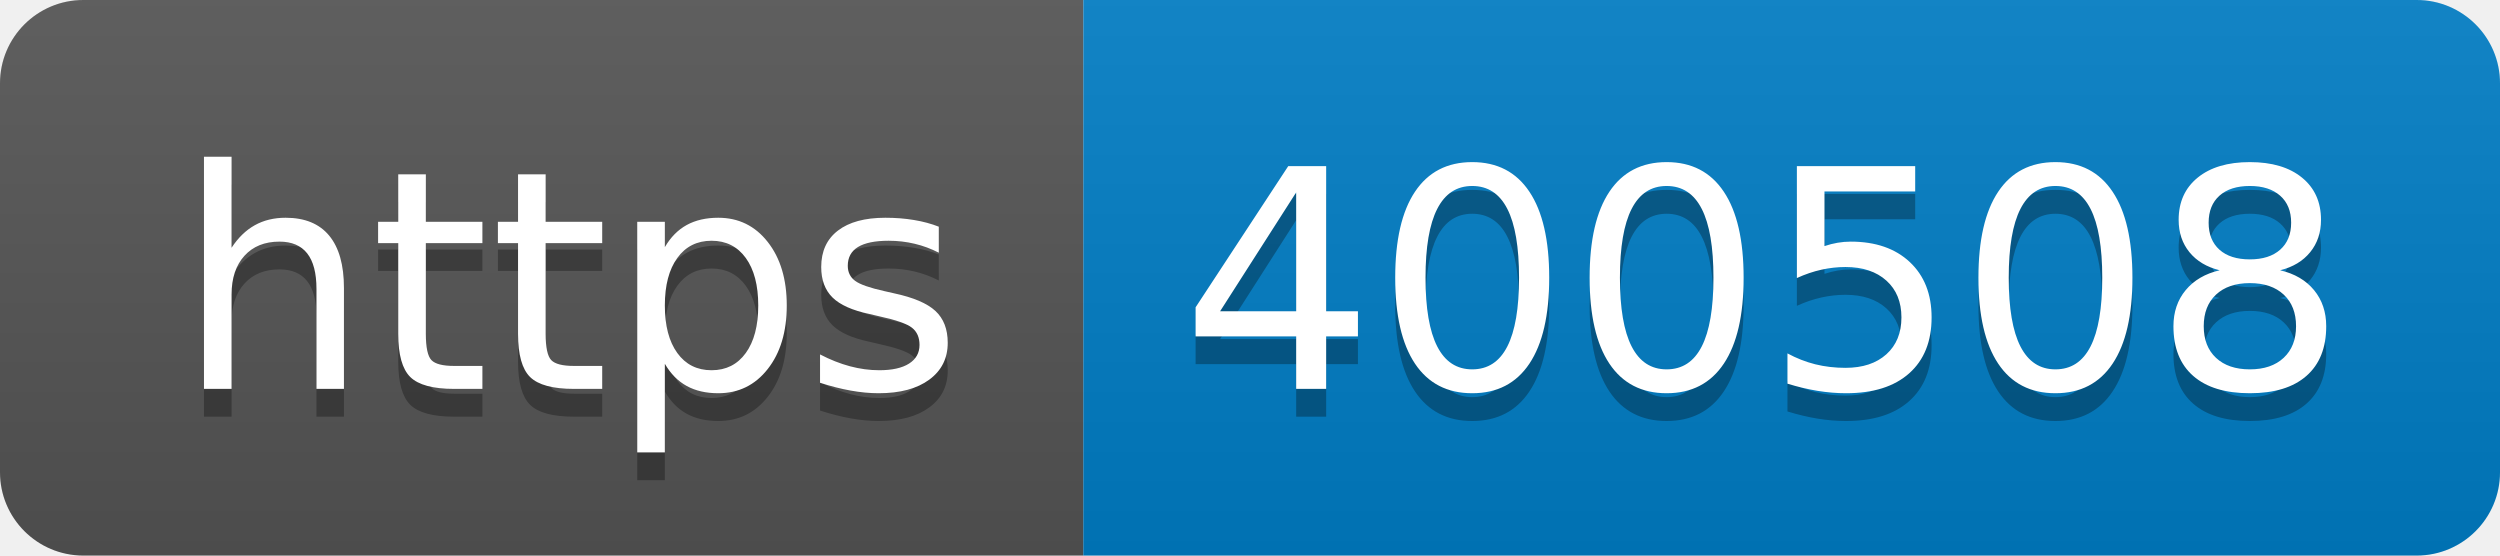
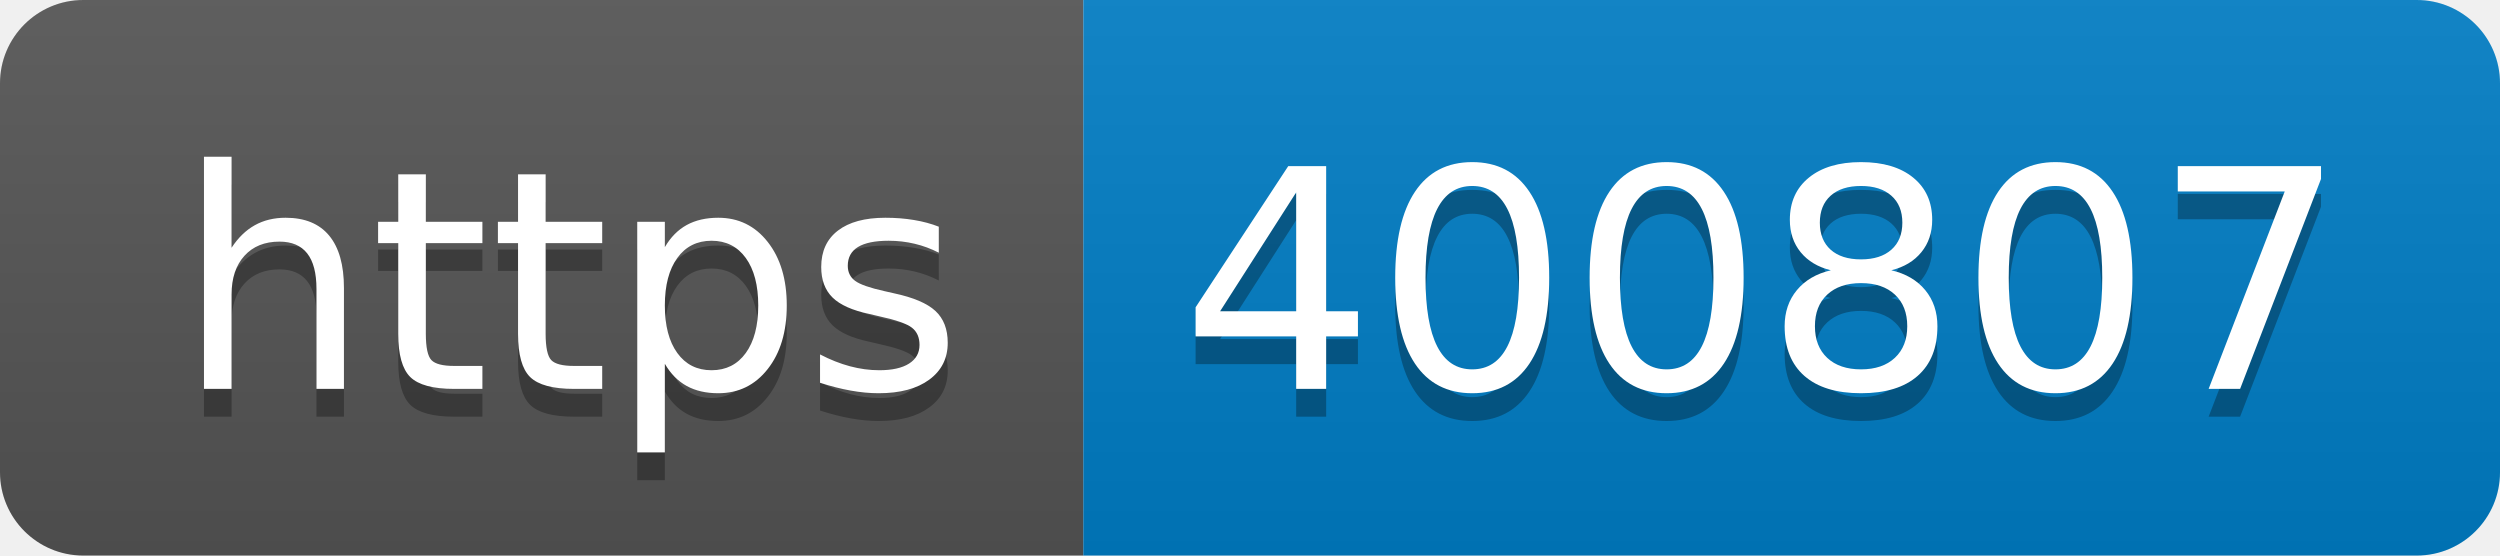
- <svg xmlns="http://www.w3.org/2000/svg" width="90" height="20" role="img" aria-label="https: 400508">
+ <svg xmlns="http://www.w3.org/2000/svg" width="90" height="20" role="img" aria-label="https: 400807">
  <linearGradient id="s" x2="0" y2="100%">
    <stop offset="0" stop-color="#bbb" stop-opacity=".1" />
    <stop offset="1" stop-opacity=".1" />
  </linearGradient>
  <clipPath id="r">
    <rect width="90" height="20" rx="3" fill="#fff" />
  </clipPath>
  <g clip-path="url(#r)">
    <rect width="39" height="20" fill="#555" />
    <rect x="39" width="51" height="20" fill="#007ec6" />
    <rect width="90" height="20" fill="url(#s)" />
  </g>
  <g fill="#fff" text-anchor="middle" font-family="Verdana,Geneva,DejaVu Sans,sans-serif" text-rendering="geometricPrecision" font-size="110">
    <text aria-hidden="true" x="205" y="150" fill="#010101" fill-opacity=".3" transform="scale(.1)" textLength="290">https</text>
    <text x="205" y="140" transform="scale(.1)" fill="#fff" textLength="290">https</text>
-     <text aria-hidden="true" x="635" y="150" fill="#010101" fill-opacity=".3" transform="scale(.1)" textLength="410">400508</text>
-     <text x="635" y="140" transform="scale(.1)" fill="#fff" textLength="410">400508</text>
+     <text aria-hidden="true" x="635" y="150" fill="#010101" fill-opacity=".3" transform="scale(.1)" textLength="410">400807</text>
+     <text x="635" y="140" transform="scale(.1)" fill="#fff" textLength="410">400807</text>
  </g>
</svg>
